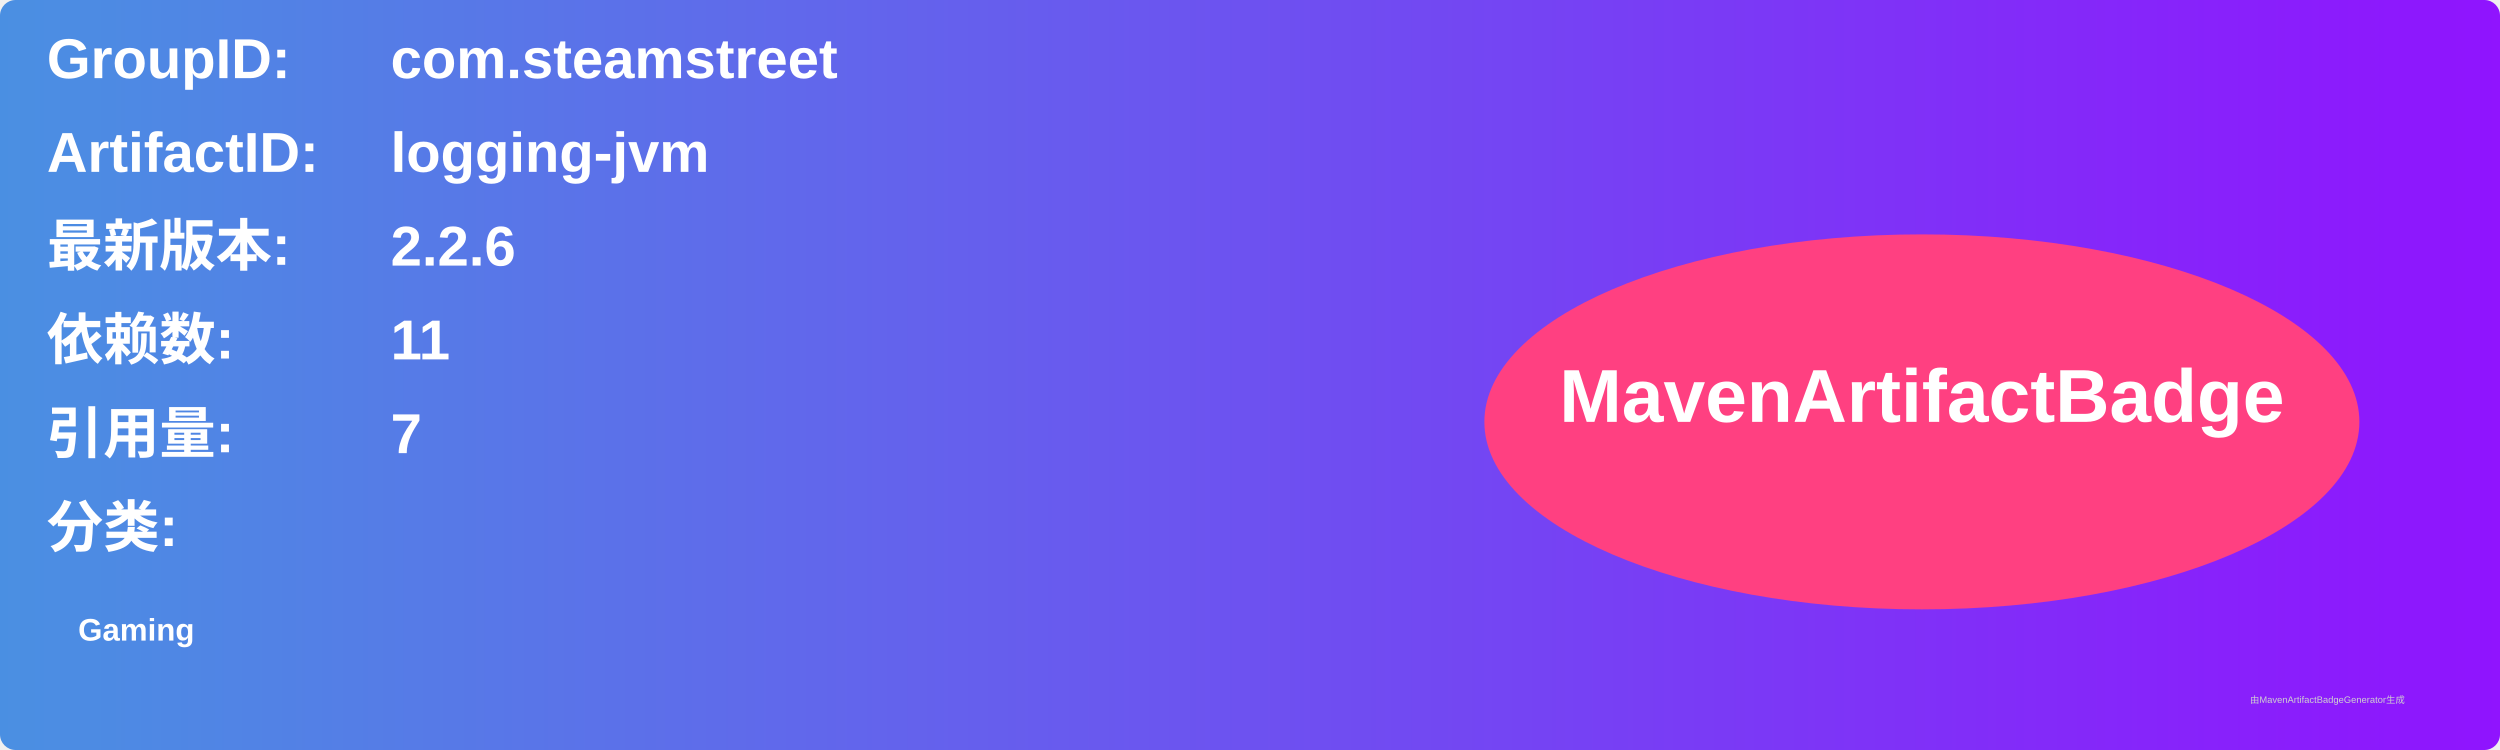
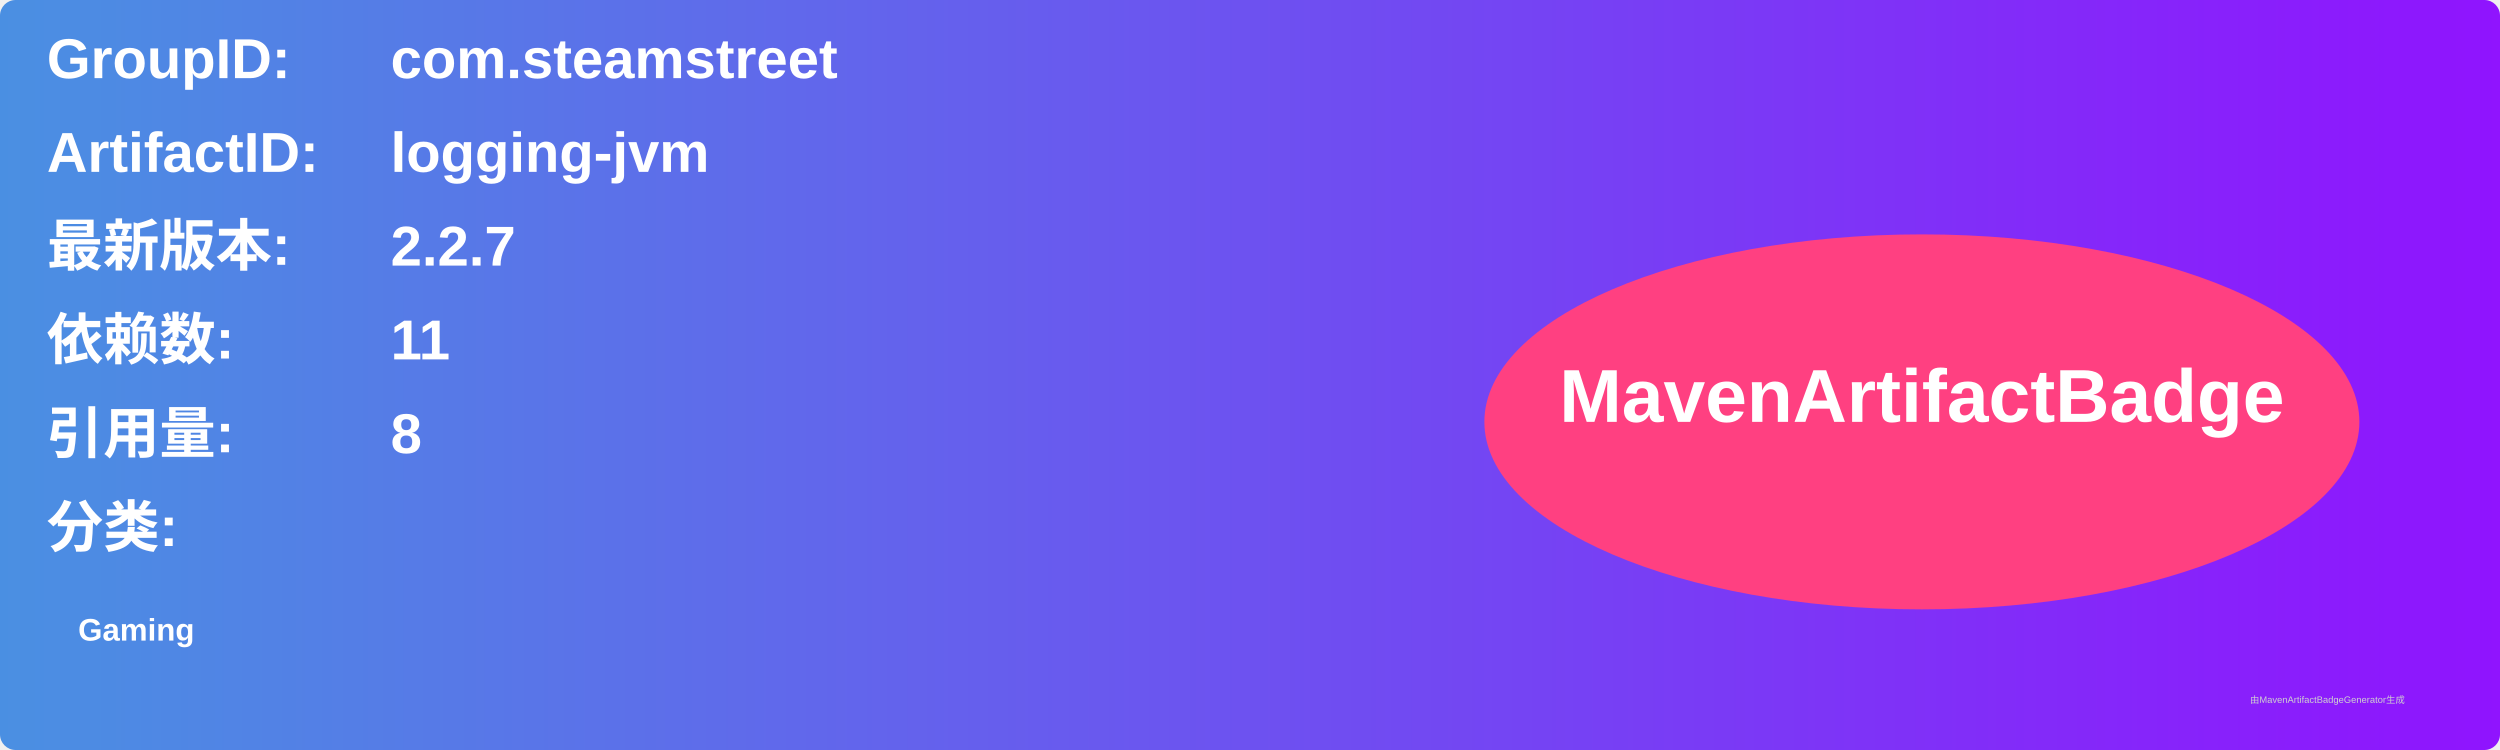
<svg xmlns="http://www.w3.org/2000/svg" width="800" height="240" viewBox="0 0 800 240">
  <linearGradient id="grad" x1="0%" y1="0%" x2="100%" y2="0%">
    <stop offset="0%" stop-color="#4a90e2" />
    <stop offset="100%" stop-color="#9013fe" />
  </linearGradient>
  <rect width="100%" height="100%" rx="5" ry="5" fill="url(#grad)" />
  <g transform="translate(15, 15)">
    <text x="0" y="10" font-family="Arial" font-size="18" fill="white" font-weight="bold" width="260">GroupID:</text>
    <text x="110" y="10" font-family="Arial" font-size="18" fill="white" font-weight="bold" width="460">com.steamstreet</text>
    <text x="0" y="40" font-family="Arial" font-size="18" fill="white" font-weight="bold" width="260">ArtifactID:</text>
    <text x="110" y="40" font-family="Arial" font-size="18" fill="white" font-weight="bold" width="460">logging-jvm</text>
    <text x="0" y="70" font-family="Arial" font-size="18" fill="white" font-weight="bold">最新版本:</text>
    <text x="110" y="70" font-family="Arial" font-size="18" fill="white" font-weight="bold">
-       <tspan font-weight="bold">2.2.6</tspan>
+       <tspan font-weight="bold">2.2.7</tspan>
    </text>
    <text x="0" y="100" font-family="Arial" font-size="18" fill="white" font-weight="bold">依赖数: </text>
    <text x="110" y="100" font-family="Arial" font-size="18" fill="white">
      <tspan font-weight="bold">11</tspan>
    </text>
    <text x="0" y="130" font-family="Arial" font-size="18" fill="white" font-weight="bold">引用量: </text>
    <text x="110" y="130" font-family="Arial" font-size="18" fill="white">
-       <tspan font-weight="bold">7</tspan>
+       <tspan font-weight="bold">8</tspan>
    </text>
    <text x="0" y="160" font-family="Arial" font-size="18" fill="white" font-weight="bold">分类:</text>
    <text x="10" y="190" font-family="Arial" font-size="10" fill="white">
      <tspan font-weight="bold">Gaming</tspan>
    </text>
    <ellipse cx="600" cy="120" rx="140" ry="60" fill="#ff4081" />
    <text x="600" y="120" text-anchor="middle" font-family="Arial" font-size="24" fill="white" font-weight="bold">MavenArtifactBadge</text>
  </g>
  <text x="720" y="225" font-family="Arial" font-size="3" fill="#d0d0d0">由MavenArtifactBadgeGenerator生成</text>
</svg>
